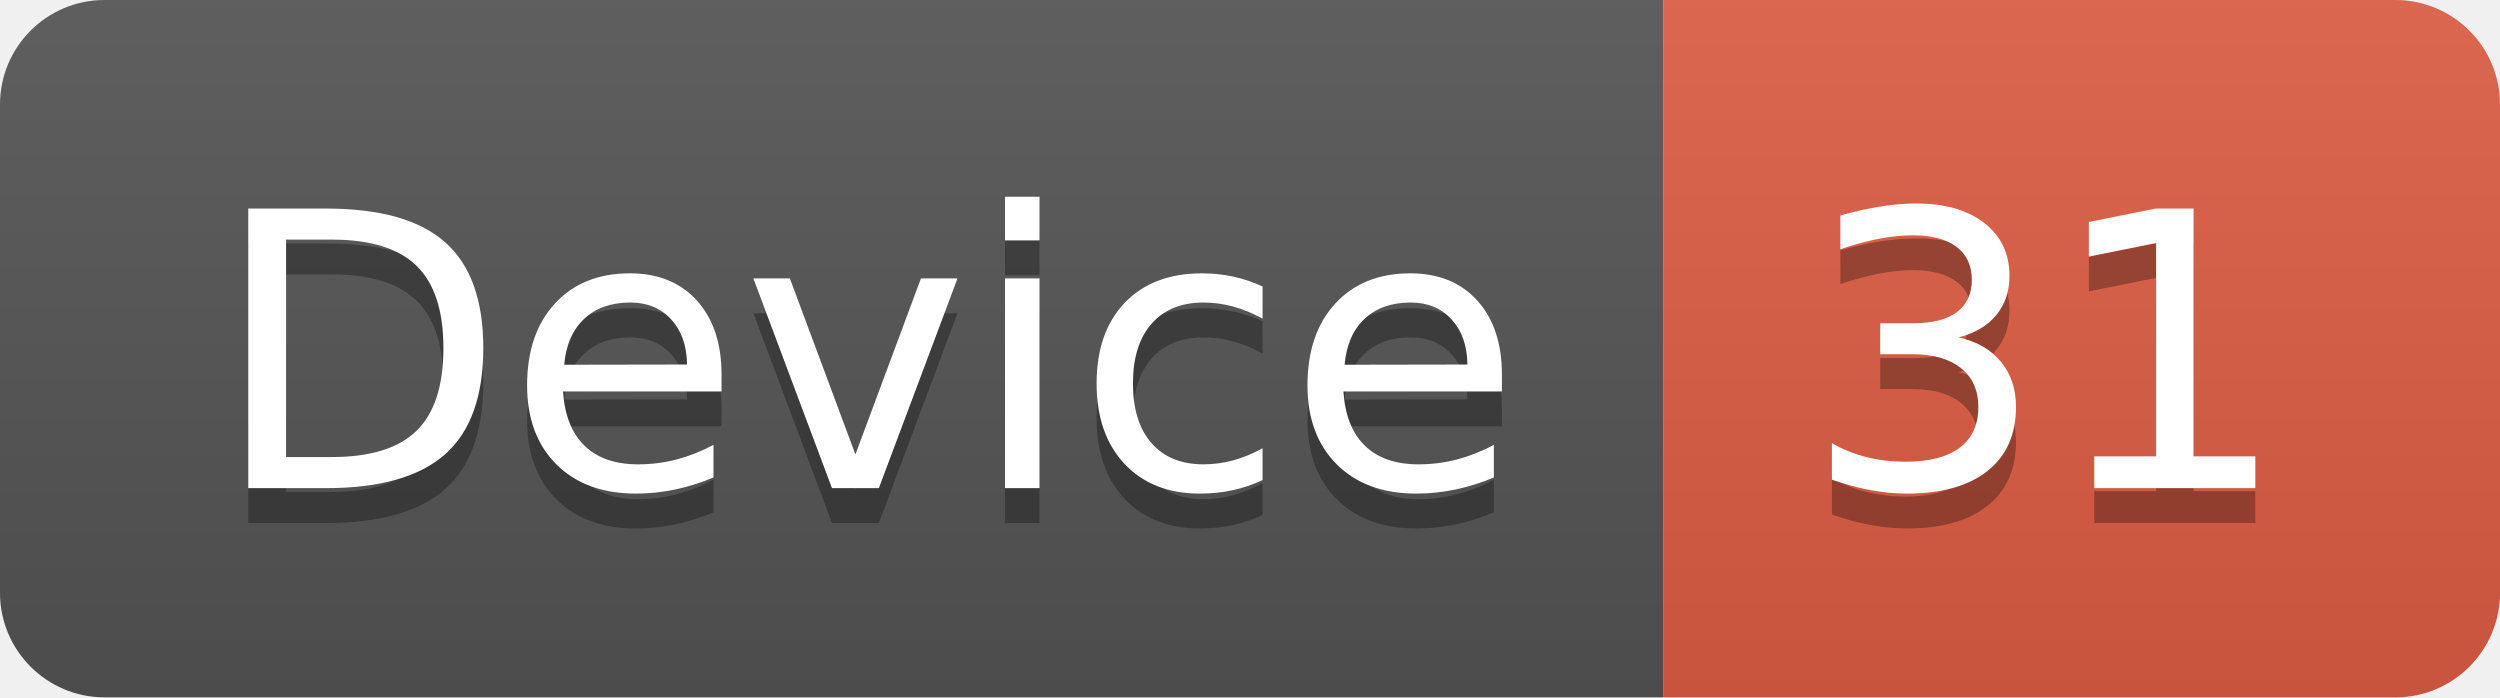
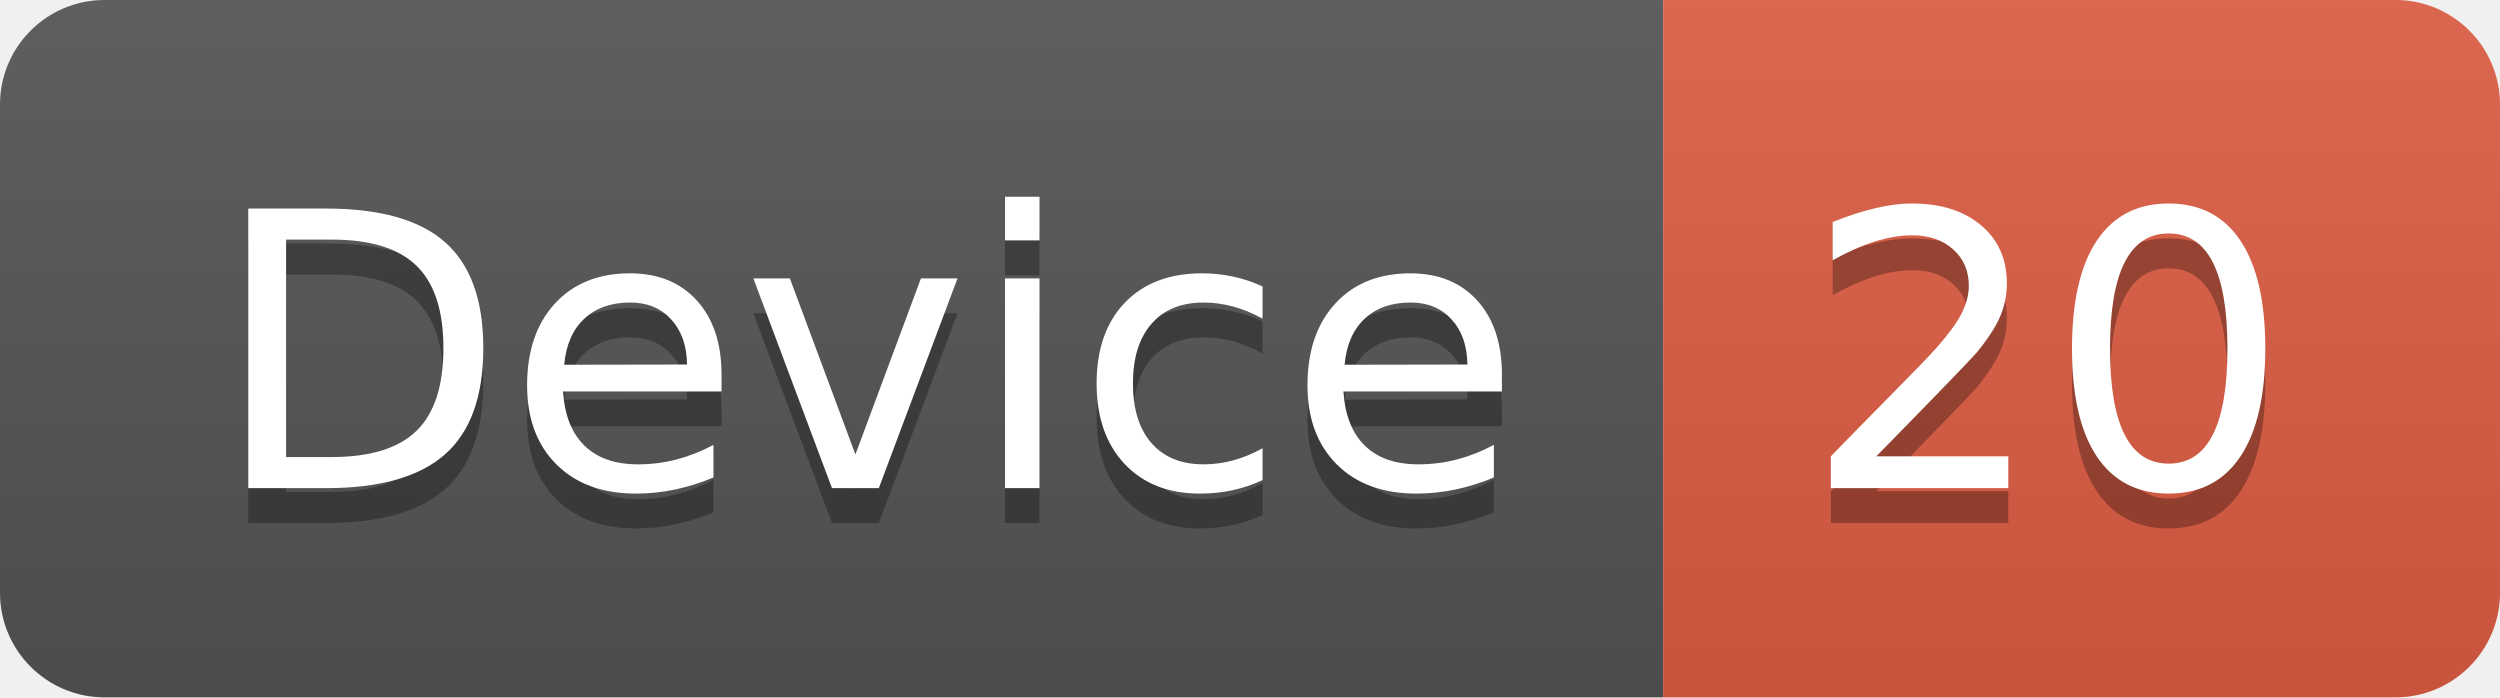
<svg xmlns="http://www.w3.org/2000/svg" width="71.7" height="20">
  <linearGradient id="smooth" x2="0" y2="100%">
    <stop offset="0" stop-color="#bbb" stop-opacity=".1" />
    <stop offset="1" stop-opacity=".1" />
  </linearGradient>
  <clipPath id="round">
    <rect width="71.7" height="20" rx="3" fill="#fff" />
  </clipPath>
  <g clip-path="url(#round)">
    <rect width="47.7" height="20" fill="#555" />
    <rect x="47.7" width="24.0" height="20" fill="#e05d44" />
    <rect width="71.7" height="20" fill="url(#smooth)" />
  </g>
  <g fill="#fff" text-anchor="middle" font-family="DejaVu Sans,Verdana,Geneva,sans-serif" font-size="110">
    <text x="248.5" y="150" fill="#010101" fill-opacity=".3" transform="scale(0.1)" textLength="377.0" lengthAdjust="spacing">Device</text>
    <text x="248.5" y="140" transform="scale(0.1)" textLength="377.0" lengthAdjust="spacing">Device</text>
-     <text x="587.0" y="150" fill="#010101" fill-opacity=".3" transform="scale(0.1)" textLength="140.0" lengthAdjust="spacing">31</text>
-     <text x="587.0" y="140" transform="scale(0.1)" textLength="140.0" lengthAdjust="spacing">31</text>
+     <text x="587.0" y="150" fill="#010101" fill-opacity=".3" transform="scale(0.1)" textLength="140.0" lengthAdjust="spacing">20</text>
+     <text x="587.0" y="140" transform="scale(0.1)" textLength="140.0" lengthAdjust="spacing">20</text>
  </g>
</svg>
